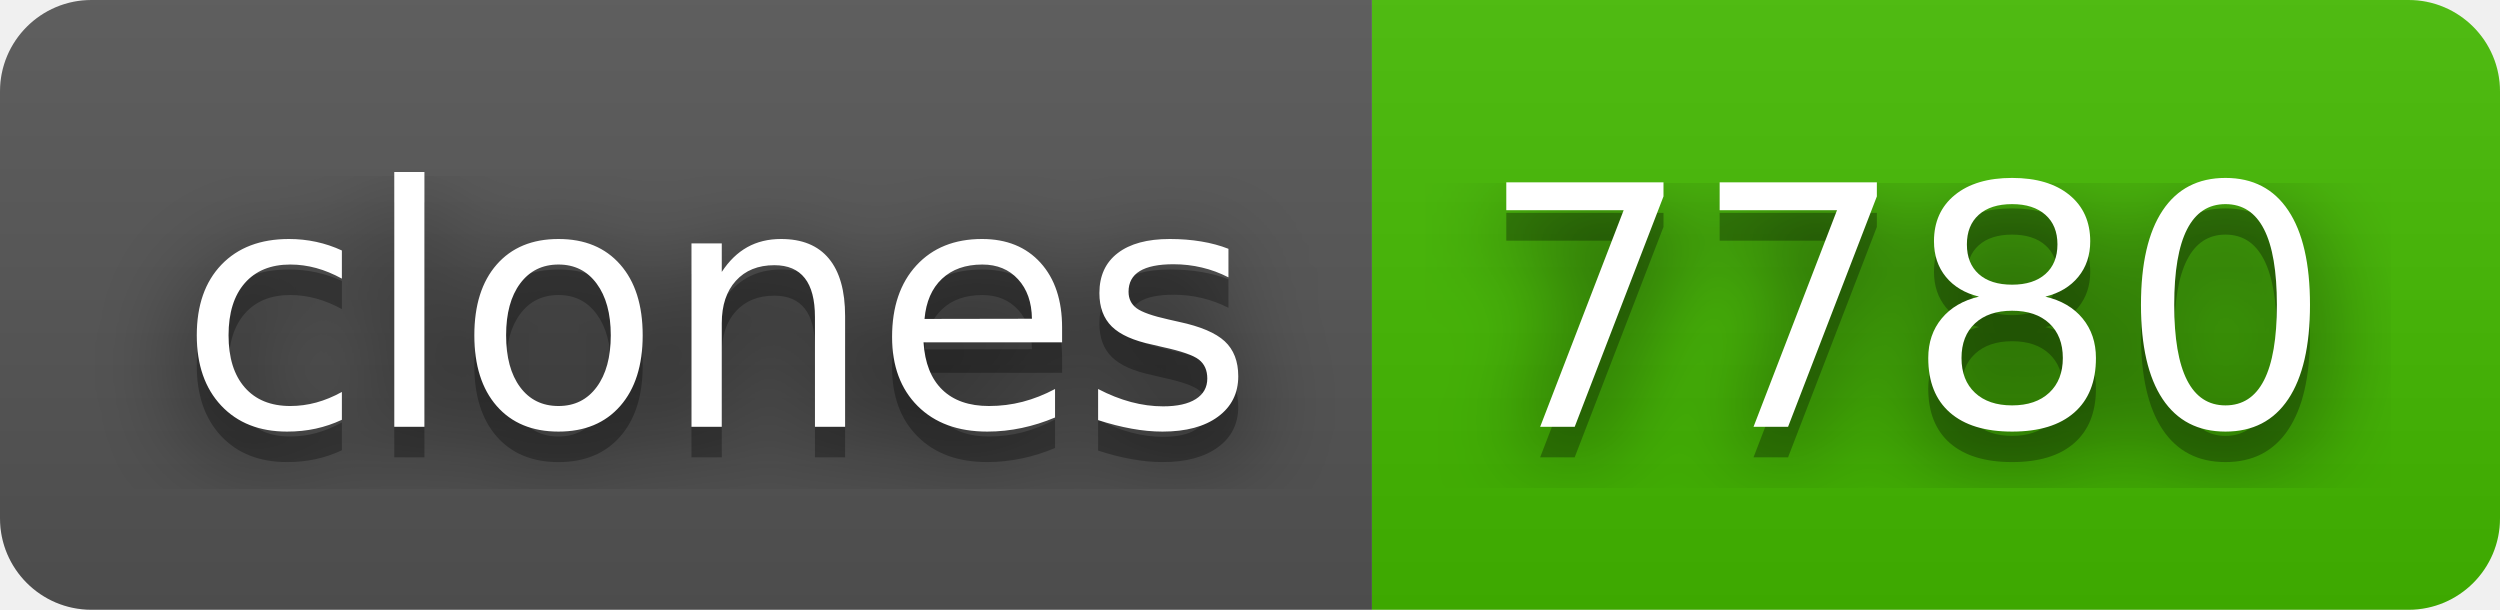
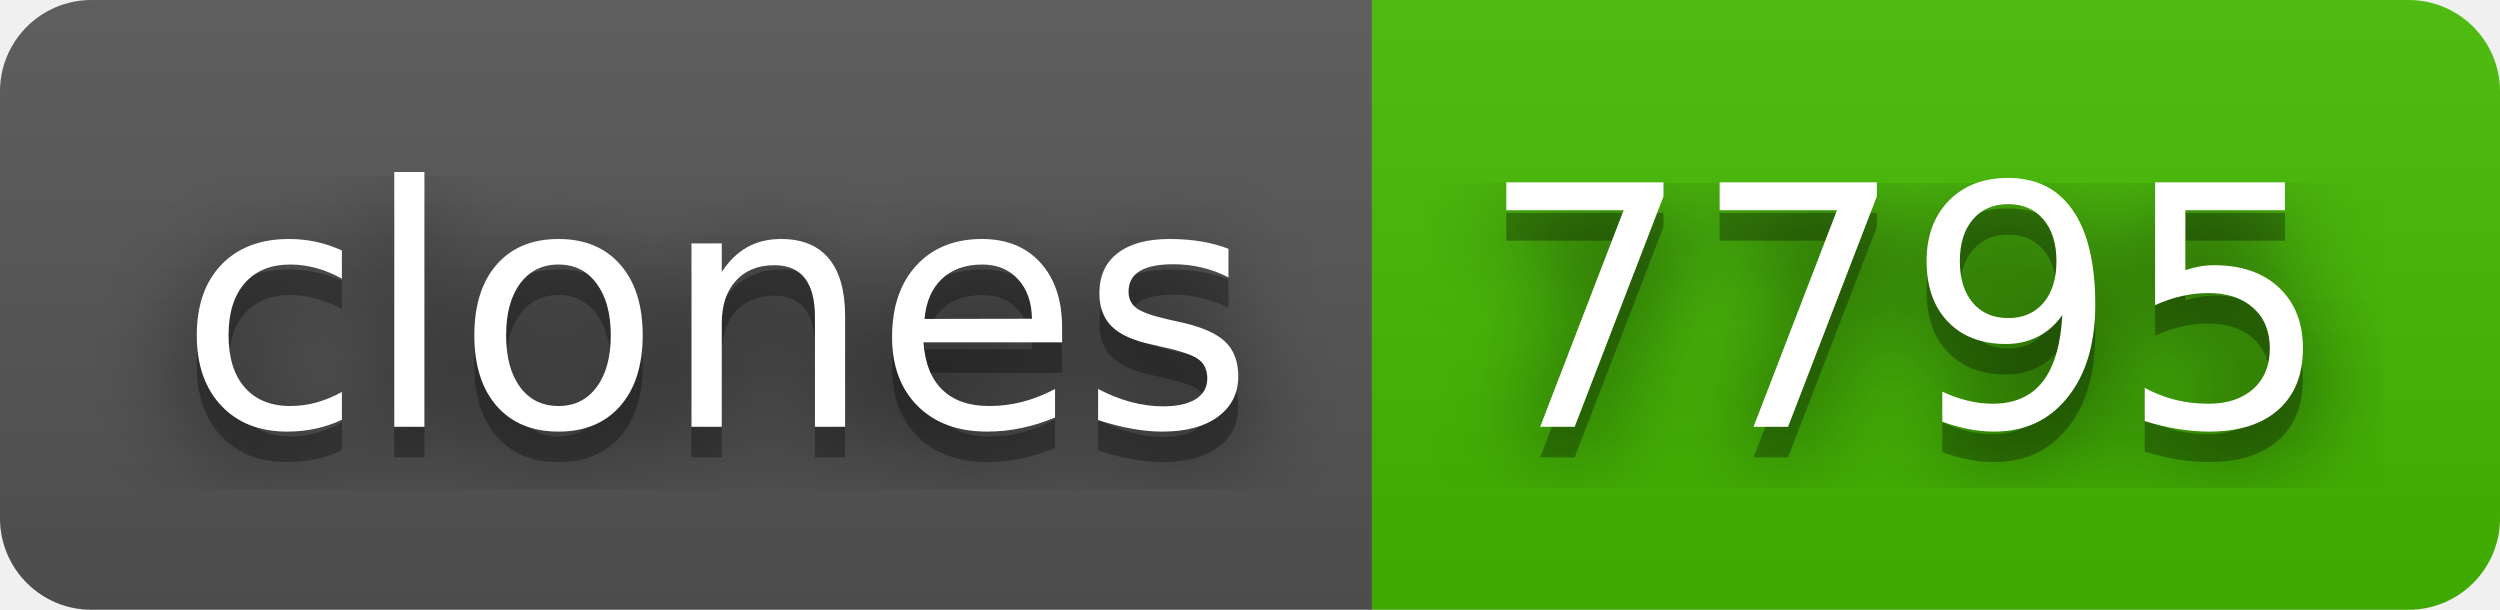
- <svg xmlns="http://www.w3.org/2000/svg" width="82" height="20" role="img" aria-label="clones: 7780">
+ <svg xmlns="http://www.w3.org/2000/svg" width="82" height="20" role="img" aria-label="clones: 7795">
  <filter id="blur">
    <feGaussianBlur stdDeviation="16" />
  </filter>
  <linearGradient id="s" x2="0" y2="100%">
    <stop offset="0" stop-color="#bbb" stop-opacity=".1" />
    <stop offset="1" stop-opacity=".1" />
  </linearGradient>
  <clipPath id="r">
    <rect width="82" height="20" rx="3" />
  </clipPath>
  <g clip-path="url(#r)">
    <rect width="45" height="20" fill="#555" />
    <rect x="45" width="37" height="20" fill="#4b0" />
    <rect width="82" height="20" fill="url(#s)" />
  </g>
  <g fill="#fff" text-anchor="middle" font-family="Verdana,Geneva,DejaVu Sans,sans-serif" text-rendering="geometricPrecision" font-size="110">
    <g transform="scale(.1)">
      <g aria-hidden="true" fill="#010101">
        <text x="235" y="150" fill-opacity=".8" filter="url(#blur)" textLength="350">clones</text>
        <text x="235" y="150" fill-opacity=".3" textLength="350">clones</text>
      </g>
      <text x="235" y="140" textLength="350">clones</text>
    </g>
    <g transform="scale(.1)">
      <g aria-hidden="true" fill="#010101">
-         <text x="625" y="150" fill-opacity=".8" filter="url(#blur)" textLength="270">7780</text>
-         <text x="625" y="150" fill-opacity=".3" textLength="270">7780</text>
+         <text x="625" y="150" fill-opacity=".8" filter="url(#blur)" textLength="270">7795</text>
+         <text x="625" y="150" fill-opacity=".3" textLength="270">7795</text>
      </g>
-       <text x="625" y="140" textLength="270">7780</text>
+       <text x="625" y="140" textLength="270">7795</text>
    </g>
  </g>
</svg>
